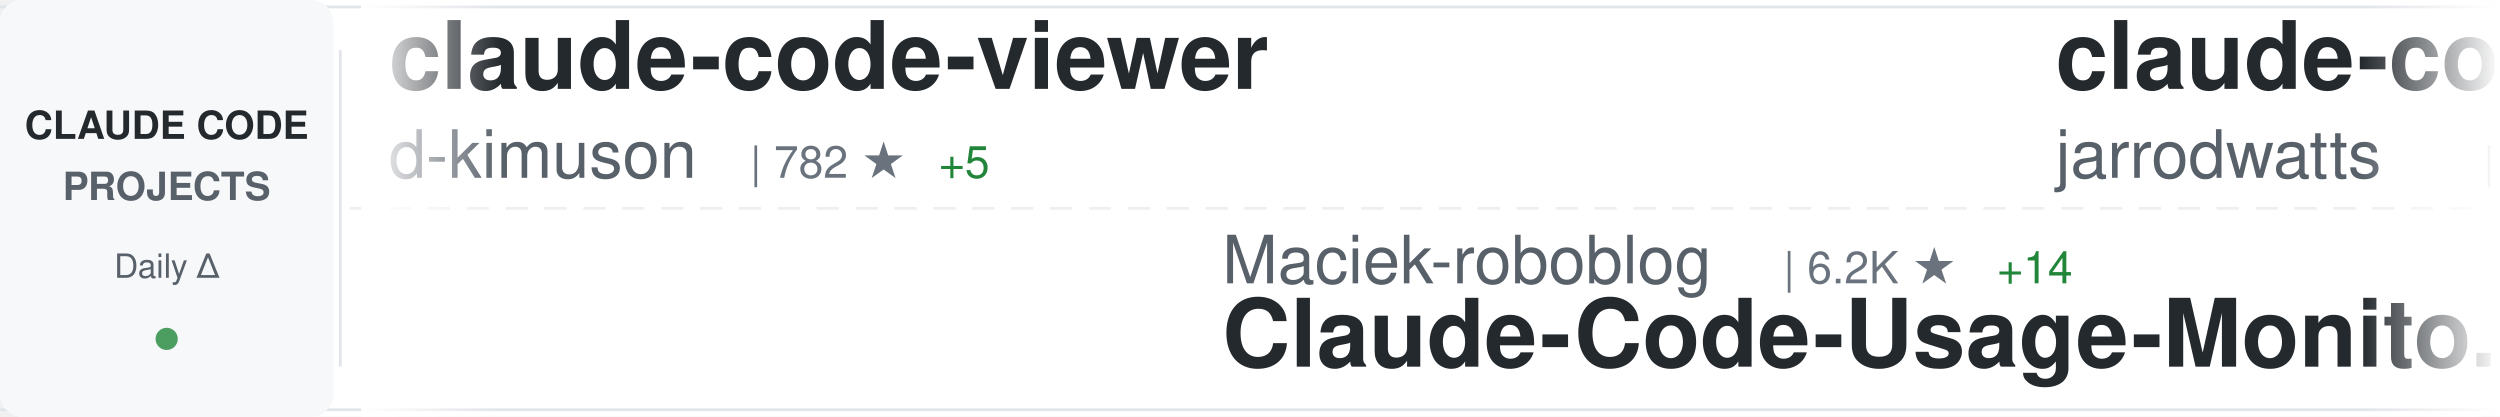
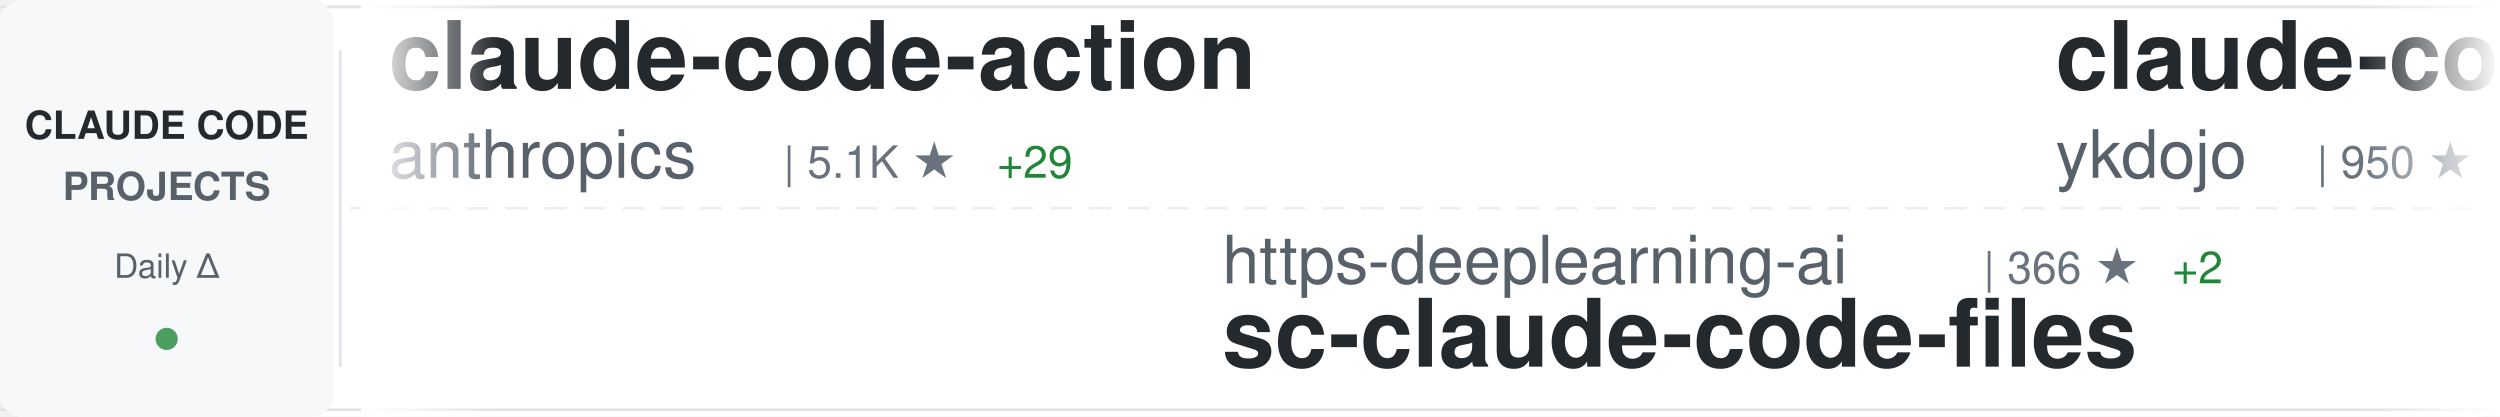
<svg xmlns="http://www.w3.org/2000/svg" width="900" height="150">
  <defs>
    <linearGradient id="awesomeLeftFade" x1="0%" y1="0%" x2="100%" y2="0%">
      <stop offset="0%" style="stop-color:#ffffff;stop-opacity:1" />
      <stop offset="100%" style="stop-color:#ffffff;stop-opacity:0" />
    </linearGradient>
    <linearGradient id="awesomeRightFade" x1="0%" y1="0%" x2="100%" y2="0%">
      <stop offset="0%" style="stop-color:#ffffff;stop-opacity:0" />
      <stop offset="100%" style="stop-color:#ffffff;stop-opacity:1" />
    </linearGradient>
  </defs>
  <rect width="900" height="150" fill="#ffffff" rx="8" />
  <rect x="0" y="2" width="900" height="1" fill="#e1e4e8" />
  <rect x="0" y="147" width="900" height="1" fill="#e1e4e8" />
  <line x1="0" y1="75" x2="900" y2="75" stroke="#e1e4e8" stroke-width="1" stroke-dasharray="8 6" opacity="0.6" />
  <rect x="0" y="0" width="120" height="150" fill="#f6f8fa" rx="8" />
  <text x="60" y="50" font-family="-apple-system, BlinkMacSystemFont, 'Segoe UI', Helvetica, Arial, sans-serif" font-size="14" font-weight="600" fill="#24292e" text-anchor="middle">CLAUDE CODE</text>
  <text x="60" y="72" font-family="-apple-system, BlinkMacSystemFont, 'Segoe UI', Helvetica, Arial, sans-serif" font-size="14" font-weight="600" fill="#586069" text-anchor="middle">PROJECTS</text>
  <text x="60" y="100" font-family="-apple-system, BlinkMacSystemFont, 'Segoe UI', Helvetica, Arial, sans-serif" font-size="12" font-weight="500" fill="#586069" text-anchor="middle">Daily Δ</text>
  <circle cx="60" cy="122" r="4" fill="#22863a" opacity="0.8" />
  <rect x="122" y="18" width="1" height="114" fill="#e1e4e8" />
  <clipPath id="awesomeTickerClip">
    <rect x="130" y="0" width="770" height="150" />
  </clipPath>
  <g clip-path="url(#awesomeTickerClip)">
    <g id="awesomeTickerItems">
      <animateTransform attributeName="transform" attributeType="XML" type="translate" from="0 0" to="-3000 0" dur="54s" repeatCount="indefinite" />
      <g transform="translate(0, 0)">
-         <text x="140" y="32" font-family="-apple-system, BlinkMacSystemFont, 'Segoe UI', Helvetica, Arial, sans-serif" font-size="34" font-weight="600" fill="#24292e">claude-code-viewer</text>
-         <text x="140" y="64" font-family="-apple-system, BlinkMacSystemFont, 'Segoe UI', Helvetica, Arial, sans-serif" font-size="24" font-weight="400" fill="#586069">d-kimuson</text>
-         <text x="270" y="64" font-family="-apple-system, BlinkMacSystemFont, 'Segoe UI', Helvetica, Arial, sans-serif" font-size="16" font-weight="500" fill="#6a737d">| 782 ★</text>
-         <text x="338" y="64" font-family="-apple-system, BlinkMacSystemFont, 'Segoe UI', Helvetica, Arial, sans-serif" font-size="16" font-weight="500" fill="#22863a"> +5</text>
+         <text x="140" y="32" font-family="-apple-system, BlinkMacSystemFont, 'Segoe UI', Helvetica, Arial, sans-serif" font-size="34" font-weight="600" fill="#24292e">claude-code-action</text>
+         <text x="140" y="64" font-family="-apple-system, BlinkMacSystemFont, 'Segoe UI', Helvetica, Arial, sans-serif" font-size="24" font-weight="400" fill="#586069">anthropics</text>
+         <text x="282" y="64" font-family="-apple-system, BlinkMacSystemFont, 'Segoe UI', Helvetica, Arial, sans-serif" font-size="16" font-weight="500" fill="#6a737d">| 5.1K ★</text>
+         <text x="359" y="64" font-family="-apple-system, BlinkMacSystemFont, 'Segoe UI', Helvetica, Arial, sans-serif" font-size="16" font-weight="500" fill="#22863a"> +29</text>
      </g>
      <g transform="translate(300, 0)">
-         <text x="140" y="102" font-family="-apple-system, BlinkMacSystemFont, 'Segoe UI', Helvetica, Arial, sans-serif" font-size="24" font-weight="400" fill="#586069">Maciek-roboblog</text>
-         <text x="342" y="102" font-family="-apple-system, BlinkMacSystemFont, 'Segoe UI', Helvetica, Arial, sans-serif" font-size="16" font-weight="500" fill="#6a737d">| 6.2K ★</text>
-         <text x="419" y="102" font-family="-apple-system, BlinkMacSystemFont, 'Segoe UI', Helvetica, Arial, sans-serif" font-size="16" font-weight="500" fill="#22863a"> +14</text>
-         <text x="140" y="132" font-family="-apple-system, BlinkMacSystemFont, 'Segoe UI', Helvetica, Arial, sans-serif" font-size="34" font-weight="600" fill="#24292e">Claude-Code-Usage-Monito...</text>
+         <text x="140" y="102" font-family="-apple-system, BlinkMacSystemFont, 'Segoe UI', Helvetica, Arial, sans-serif" font-size="24" font-weight="400" fill="#586069">https-deeplearning-ai</text>
+         <text x="414" y="102" font-family="-apple-system, BlinkMacSystemFont, 'Segoe UI', Helvetica, Arial, sans-serif" font-size="16" font-weight="500" fill="#6a737d">| 366 ★</text>
+         <text x="482" y="102" font-family="-apple-system, BlinkMacSystemFont, 'Segoe UI', Helvetica, Arial, sans-serif" font-size="16" font-weight="500" fill="#22863a"> +2</text>
+         <text x="140" y="132" font-family="-apple-system, BlinkMacSystemFont, 'Segoe UI', Helvetica, Arial, sans-serif" font-size="34" font-weight="600" fill="#24292e">sc-claude-code-files</text>
      </g>
      <g transform="translate(600, 0)">
-         <text x="140" y="32" font-family="-apple-system, BlinkMacSystemFont, 'Segoe UI', Helvetica, Arial, sans-serif" font-size="34" font-weight="600" fill="#24292e">claude-code-config</text>
-         <text x="140" y="64" font-family="-apple-system, BlinkMacSystemFont, 'Segoe UI', Helvetica, Arial, sans-serif" font-size="24" font-weight="400" fill="#586069">jarrodwatts</text>
-         <text x="294" y="64" font-family="-apple-system, BlinkMacSystemFont, 'Segoe UI', Helvetica, Arial, sans-serif" font-size="16" font-weight="500" fill="#6a737d">| 804 ★</text>
-         <text x="362" y="64" font-family="-apple-system, BlinkMacSystemFont, 'Segoe UI', Helvetica, Arial, sans-serif" font-size="16" font-weight="500" fill="#22863a"> +30</text>
+         <text x="140" y="32" font-family="-apple-system, BlinkMacSystemFont, 'Segoe UI', Helvetica, Arial, sans-serif" font-size="34" font-weight="600" fill="#24292e">claude-code-tips</text>
+         <text x="140" y="64" font-family="-apple-system, BlinkMacSystemFont, 'Segoe UI', Helvetica, Arial, sans-serif" font-size="24" font-weight="400" fill="#586069">ykdojo</text>
+         <text x="234" y="64" font-family="-apple-system, BlinkMacSystemFont, 'Segoe UI', Helvetica, Arial, sans-serif" font-size="16" font-weight="500" fill="#6a737d">| 950 ★</text>
+         <text x="302" y="64" font-family="-apple-system, BlinkMacSystemFont, 'Segoe UI', Helvetica, Arial, sans-serif" font-size="16" font-weight="500" fill="#22863a"> +33</text>
      </g>
      <g transform="translate(900, 0)">
-         <text x="140" y="102" font-family="-apple-system, BlinkMacSystemFont, 'Segoe UI', Helvetica, Arial, sans-serif" font-size="24" font-weight="400" fill="#586069">eyaltoledano</text>
-         <text x="306" y="102" font-family="-apple-system, BlinkMacSystemFont, 'Segoe UI', Helvetica, Arial, sans-serif" font-size="16" font-weight="500" fill="#6a737d">| 24.8K ★</text>
-         <text x="392" y="102" font-family="-apple-system, BlinkMacSystemFont, 'Segoe UI', Helvetica, Arial, sans-serif" font-size="16" font-weight="500" fill="#22863a"> +26</text>
-         <text x="140" y="132" font-family="-apple-system, BlinkMacSystemFont, 'Segoe UI', Helvetica, Arial, sans-serif" font-size="34" font-weight="600" fill="#24292e">claude-task-master</text>
+         <text x="140" y="102" font-family="-apple-system, BlinkMacSystemFont, 'Segoe UI', Helvetica, Arial, sans-serif" font-size="24" font-weight="400" fill="#586069">jeremylongshore</text>
+         <text x="342" y="102" font-family="-apple-system, BlinkMacSystemFont, 'Segoe UI', Helvetica, Arial, sans-serif" font-size="16" font-weight="500" fill="#6a737d">| 984 ★</text>
+         <text x="410" y="102" font-family="-apple-system, BlinkMacSystemFont, 'Segoe UI', Helvetica, Arial, sans-serif" font-size="16" font-weight="500" fill="#22863a"> +8</text>
+         <text x="140" y="132" font-family="-apple-system, BlinkMacSystemFont, 'Segoe UI', Helvetica, Arial, sans-serif" font-size="34" font-weight="600" fill="#24292e">claude-code-plugins-plus...</text>
      </g>
      <g transform="translate(1200, 0)">
-         <text x="140" y="32" font-family="-apple-system, BlinkMacSystemFont, 'Segoe UI', Helvetica, Arial, sans-serif" font-size="34" font-weight="600" fill="#24292e">claude-code-mcp</text>
-         <text x="140" y="64" font-family="-apple-system, BlinkMacSystemFont, 'Segoe UI', Helvetica, Arial, sans-serif" font-size="24" font-weight="400" fill="#586069">steipete</text>
-         <text x="258" y="64" font-family="-apple-system, BlinkMacSystemFont, 'Segoe UI', Helvetica, Arial, sans-serif" font-size="16" font-weight="500" fill="#6a737d">| 1.0K ★</text>
-         <text x="335" y="64" font-family="-apple-system, BlinkMacSystemFont, 'Segoe UI', Helvetica, Arial, sans-serif" font-size="16" font-weight="500" fill="#22863a"> +3</text>
+         <text x="140" y="32" font-family="-apple-system, BlinkMacSystemFont, 'Segoe UI', Helvetica, Arial, sans-serif" font-size="34" font-weight="600" fill="#24292e">claude-code-transcripts</text>
+         <text x="140" y="64" font-family="-apple-system, BlinkMacSystemFont, 'Segoe UI', Helvetica, Arial, sans-serif" font-size="24" font-weight="400" fill="#586069">simonw</text>
+         <text x="234" y="64" font-family="-apple-system, BlinkMacSystemFont, 'Segoe UI', Helvetica, Arial, sans-serif" font-size="16" font-weight="500" fill="#6a737d">| 773 ★</text>
+         <text x="302" y="64" font-family="-apple-system, BlinkMacSystemFont, 'Segoe UI', Helvetica, Arial, sans-serif" font-size="16" font-weight="500" fill="#22863a"> +6</text>
      </g>
      <g transform="translate(1500, 0)">
-         <text x="140" y="102" font-family="-apple-system, BlinkMacSystemFont, 'Segoe UI', Helvetica, Arial, sans-serif" font-size="24" font-weight="400" fill="#586069">1rgs</text>
-         <text x="210" y="102" font-family="-apple-system, BlinkMacSystemFont, 'Segoe UI', Helvetica, Arial, sans-serif" font-size="16" font-weight="500" fill="#6a737d">| 2.8K ★</text>
-         <text x="287" y="102" font-family="-apple-system, BlinkMacSystemFont, 'Segoe UI', Helvetica, Arial, sans-serif" font-size="16" font-weight="500" fill="#22863a"> +4</text>
-         <text x="140" y="132" font-family="-apple-system, BlinkMacSystemFont, 'Segoe UI', Helvetica, Arial, sans-serif" font-size="34" font-weight="600" fill="#24292e">claude-code-proxy</text>
+         <text x="140" y="102" font-family="-apple-system, BlinkMacSystemFont, 'Segoe UI', Helvetica, Arial, sans-serif" font-size="24" font-weight="400" fill="#586069">ChrisWiles</text>
+         <text x="282" y="102" font-family="-apple-system, BlinkMacSystemFont, 'Segoe UI', Helvetica, Arial, sans-serif" font-size="16" font-weight="500" fill="#6a737d">| 4.8K ★</text>
+         <text x="359" y="102" font-family="-apple-system, BlinkMacSystemFont, 'Segoe UI', Helvetica, Arial, sans-serif" font-size="16" font-weight="500" fill="#22863a"> +268</text>
+         <text x="140" y="132" font-family="-apple-system, BlinkMacSystemFont, 'Segoe UI', Helvetica, Arial, sans-serif" font-size="34" font-weight="600" fill="#24292e">claude-code-showcase</text>
      </g>
      <g transform="translate(1800, 0)">
-         <text x="140" y="32" font-family="-apple-system, BlinkMacSystemFont, 'Segoe UI', Helvetica, Arial, sans-serif" font-size="34" font-weight="600" fill="#24292e">zcf</text>
-         <text x="140" y="64" font-family="-apple-system, BlinkMacSystemFont, 'Segoe UI', Helvetica, Arial, sans-serif" font-size="24" font-weight="400" fill="#586069">UfoMiao</text>
-         <text x="246" y="64" font-family="-apple-system, BlinkMacSystemFont, 'Segoe UI', Helvetica, Arial, sans-serif" font-size="16" font-weight="500" fill="#6a737d">| 5.2K ★</text>
-         <text x="323" y="64" font-family="-apple-system, BlinkMacSystemFont, 'Segoe UI', Helvetica, Arial, sans-serif" font-size="16" font-weight="500" fill="#22863a"> +15</text>
+         <text x="140" y="32" font-family="-apple-system, BlinkMacSystemFont, 'Segoe UI', Helvetica, Arial, sans-serif" font-size="34" font-weight="600" fill="#24292e">claude-agent-sdk-python</text>
+         <text x="140" y="64" font-family="-apple-system, BlinkMacSystemFont, 'Segoe UI', Helvetica, Arial, sans-serif" font-size="24" font-weight="400" fill="#586069">anthropics</text>
+         <text x="282" y="64" font-family="-apple-system, BlinkMacSystemFont, 'Segoe UI', Helvetica, Arial, sans-serif" font-size="16" font-weight="500" fill="#6a737d">| 4.1K ★</text>
+         <text x="359" y="64" font-family="-apple-system, BlinkMacSystemFont, 'Segoe UI', Helvetica, Arial, sans-serif" font-size="16" font-weight="500" fill="#22863a"> +13</text>
      </g>
      <g transform="translate(2100, 0)">
-         <text x="140" y="102" font-family="-apple-system, BlinkMacSystemFont, 'Segoe UI', Helvetica, Arial, sans-serif" font-size="24" font-weight="400" fill="#586069">gurusup</text>
-         <text x="246" y="102" font-family="-apple-system, BlinkMacSystemFont, 'Segoe UI', Helvetica, Arial, sans-serif" font-size="16" font-weight="500" fill="#6a737d">| 71 ★</text>
-         <text x="140" y="132" font-family="-apple-system, BlinkMacSystemFont, 'Segoe UI', Helvetica, Arial, sans-serif" font-size="34" font-weight="600" fill="#24292e">claude-code-demo</text>
+         <text x="140" y="102" font-family="-apple-system, BlinkMacSystemFont, 'Segoe UI', Helvetica, Arial, sans-serif" font-size="24" font-weight="400" fill="#586069">BloopAI</text>
+         <text x="246" y="102" font-family="-apple-system, BlinkMacSystemFont, 'Segoe UI', Helvetica, Arial, sans-serif" font-size="16" font-weight="500" fill="#6a737d">| 16.4K ★</text>
+         <text x="332" y="102" font-family="-apple-system, BlinkMacSystemFont, 'Segoe UI', Helvetica, Arial, sans-serif" font-size="16" font-weight="500" fill="#22863a"> +311</text>
+         <text x="140" y="132" font-family="-apple-system, BlinkMacSystemFont, 'Segoe UI', Helvetica, Arial, sans-serif" font-size="34" font-weight="600" fill="#24292e">vibe-kanban</text>
      </g>
      <g transform="translate(2400, 0)">
-         <text x="140" y="32" font-family="-apple-system, BlinkMacSystemFont, 'Segoe UI', Helvetica, Arial, sans-serif" font-size="34" font-weight="600" fill="#24292e">claude-code-pm-course</text>
-         <text x="140" y="64" font-family="-apple-system, BlinkMacSystemFont, 'Segoe UI', Helvetica, Arial, sans-serif" font-size="24" font-weight="400" fill="#586069">carlvellotti</text>
-         <text x="306" y="64" font-family="-apple-system, BlinkMacSystemFont, 'Segoe UI', Helvetica, Arial, sans-serif" font-size="16" font-weight="500" fill="#6a737d">| 346 ★</text>
-         <text x="374" y="64" font-family="-apple-system, BlinkMacSystemFont, 'Segoe UI', Helvetica, Arial, sans-serif" font-size="16" font-weight="500" fill="#22863a"> +7</text>
+         <text x="140" y="32" font-family="-apple-system, BlinkMacSystemFont, 'Segoe UI', Helvetica, Arial, sans-serif" font-size="34" font-weight="600" fill="#24292e">claude-code-security-rev...</text>
+         <text x="140" y="64" font-family="-apple-system, BlinkMacSystemFont, 'Segoe UI', Helvetica, Arial, sans-serif" font-size="24" font-weight="400" fill="#586069">anthropics</text>
+         <text x="282" y="64" font-family="-apple-system, BlinkMacSystemFont, 'Segoe UI', Helvetica, Arial, sans-serif" font-size="16" font-weight="500" fill="#6a737d">| 2.8K ★</text>
+         <text x="359" y="64" font-family="-apple-system, BlinkMacSystemFont, 'Segoe UI', Helvetica, Arial, sans-serif" font-size="16" font-weight="500" fill="#22863a"> +4</text>
      </g>
      <g transform="translate(2700, 0)">
-         <text x="140" y="102" font-family="-apple-system, BlinkMacSystemFont, 'Segoe UI', Helvetica, Arial, sans-serif" font-size="24" font-weight="400" fill="#586069">lyconear</text>
-         <text x="258" y="102" font-family="-apple-system, BlinkMacSystemFont, 'Segoe UI', Helvetica, Arial, sans-serif" font-size="16" font-weight="500" fill="#6a737d">| 4 ★</text>
-         <text x="140" y="132" font-family="-apple-system, BlinkMacSystemFont, 'Segoe UI', Helvetica, Arial, sans-serif" font-size="34" font-weight="600" fill="#24292e">Claude-Code</text>
+         <text x="140" y="102" font-family="-apple-system, BlinkMacSystemFont, 'Segoe UI', Helvetica, Arial, sans-serif" font-size="24" font-weight="400" fill="#586069">Matt-Dionis</text>
+         <text x="294" y="102" font-family="-apple-system, BlinkMacSystemFont, 'Segoe UI', Helvetica, Arial, sans-serif" font-size="16" font-weight="500" fill="#6a737d">| 598 ★</text>
+         <text x="362" y="102" font-family="-apple-system, BlinkMacSystemFont, 'Segoe UI', Helvetica, Arial, sans-serif" font-size="16" font-weight="500" fill="#22863a"> +2</text>
+         <text x="140" y="132" font-family="-apple-system, BlinkMacSystemFont, 'Segoe UI', Helvetica, Arial, sans-serif" font-size="34" font-weight="600" fill="#24292e">claude-code-configs</text>
      </g>
      <g transform="translate(3000, 0)">
-         <text x="140" y="32" font-family="-apple-system, BlinkMacSystemFont, 'Segoe UI', Helvetica, Arial, sans-serif" font-size="34" font-weight="600" fill="#24292e">claude-code-viewer</text>
-         <text x="140" y="64" font-family="-apple-system, BlinkMacSystemFont, 'Segoe UI', Helvetica, Arial, sans-serif" font-size="24" font-weight="400" fill="#586069">d-kimuson</text>
-         <text x="270" y="64" font-family="-apple-system, BlinkMacSystemFont, 'Segoe UI', Helvetica, Arial, sans-serif" font-size="16" font-weight="500" fill="#6a737d">| 782 ★</text>
-         <text x="338" y="64" font-family="-apple-system, BlinkMacSystemFont, 'Segoe UI', Helvetica, Arial, sans-serif" font-size="16" font-weight="500" fill="#22863a"> +5</text>
+         <text x="140" y="32" font-family="-apple-system, BlinkMacSystemFont, 'Segoe UI', Helvetica, Arial, sans-serif" font-size="34" font-weight="600" fill="#24292e">claude-code-action</text>
+         <text x="140" y="64" font-family="-apple-system, BlinkMacSystemFont, 'Segoe UI', Helvetica, Arial, sans-serif" font-size="24" font-weight="400" fill="#586069">anthropics</text>
+         <text x="282" y="64" font-family="-apple-system, BlinkMacSystemFont, 'Segoe UI', Helvetica, Arial, sans-serif" font-size="16" font-weight="500" fill="#6a737d">| 5.1K ★</text>
+         <text x="359" y="64" font-family="-apple-system, BlinkMacSystemFont, 'Segoe UI', Helvetica, Arial, sans-serif" font-size="16" font-weight="500" fill="#22863a"> +29</text>
      </g>
      <g transform="translate(3300, 0)">
-         <text x="140" y="102" font-family="-apple-system, BlinkMacSystemFont, 'Segoe UI', Helvetica, Arial, sans-serif" font-size="24" font-weight="400" fill="#586069">Maciek-roboblog</text>
-         <text x="342" y="102" font-family="-apple-system, BlinkMacSystemFont, 'Segoe UI', Helvetica, Arial, sans-serif" font-size="16" font-weight="500" fill="#6a737d">| 6.2K ★</text>
-         <text x="419" y="102" font-family="-apple-system, BlinkMacSystemFont, 'Segoe UI', Helvetica, Arial, sans-serif" font-size="16" font-weight="500" fill="#22863a"> +14</text>
-         <text x="140" y="132" font-family="-apple-system, BlinkMacSystemFont, 'Segoe UI', Helvetica, Arial, sans-serif" font-size="34" font-weight="600" fill="#24292e">Claude-Code-Usage-Monito...</text>
+         <text x="140" y="102" font-family="-apple-system, BlinkMacSystemFont, 'Segoe UI', Helvetica, Arial, sans-serif" font-size="24" font-weight="400" fill="#586069">https-deeplearning-ai</text>
+         <text x="414" y="102" font-family="-apple-system, BlinkMacSystemFont, 'Segoe UI', Helvetica, Arial, sans-serif" font-size="16" font-weight="500" fill="#6a737d">| 366 ★</text>
+         <text x="482" y="102" font-family="-apple-system, BlinkMacSystemFont, 'Segoe UI', Helvetica, Arial, sans-serif" font-size="16" font-weight="500" fill="#22863a"> +2</text>
+         <text x="140" y="132" font-family="-apple-system, BlinkMacSystemFont, 'Segoe UI', Helvetica, Arial, sans-serif" font-size="34" font-weight="600" fill="#24292e">sc-claude-code-files</text>
      </g>
      <g transform="translate(3600, 0)">
-         <text x="140" y="32" font-family="-apple-system, BlinkMacSystemFont, 'Segoe UI', Helvetica, Arial, sans-serif" font-size="34" font-weight="600" fill="#24292e">claude-code-config</text>
-         <text x="140" y="64" font-family="-apple-system, BlinkMacSystemFont, 'Segoe UI', Helvetica, Arial, sans-serif" font-size="24" font-weight="400" fill="#586069">jarrodwatts</text>
-         <text x="294" y="64" font-family="-apple-system, BlinkMacSystemFont, 'Segoe UI', Helvetica, Arial, sans-serif" font-size="16" font-weight="500" fill="#6a737d">| 804 ★</text>
-         <text x="362" y="64" font-family="-apple-system, BlinkMacSystemFont, 'Segoe UI', Helvetica, Arial, sans-serif" font-size="16" font-weight="500" fill="#22863a"> +30</text>
+         <text x="140" y="32" font-family="-apple-system, BlinkMacSystemFont, 'Segoe UI', Helvetica, Arial, sans-serif" font-size="34" font-weight="600" fill="#24292e">claude-code-tips</text>
+         <text x="140" y="64" font-family="-apple-system, BlinkMacSystemFont, 'Segoe UI', Helvetica, Arial, sans-serif" font-size="24" font-weight="400" fill="#586069">ykdojo</text>
+         <text x="234" y="64" font-family="-apple-system, BlinkMacSystemFont, 'Segoe UI', Helvetica, Arial, sans-serif" font-size="16" font-weight="500" fill="#6a737d">| 950 ★</text>
+         <text x="302" y="64" font-family="-apple-system, BlinkMacSystemFont, 'Segoe UI', Helvetica, Arial, sans-serif" font-size="16" font-weight="500" fill="#22863a"> +33</text>
      </g>
      <g transform="translate(3900, 0)">
-         <text x="140" y="102" font-family="-apple-system, BlinkMacSystemFont, 'Segoe UI', Helvetica, Arial, sans-serif" font-size="24" font-weight="400" fill="#586069">eyaltoledano</text>
-         <text x="306" y="102" font-family="-apple-system, BlinkMacSystemFont, 'Segoe UI', Helvetica, Arial, sans-serif" font-size="16" font-weight="500" fill="#6a737d">| 24.8K ★</text>
-         <text x="392" y="102" font-family="-apple-system, BlinkMacSystemFont, 'Segoe UI', Helvetica, Arial, sans-serif" font-size="16" font-weight="500" fill="#22863a"> +26</text>
-         <text x="140" y="132" font-family="-apple-system, BlinkMacSystemFont, 'Segoe UI', Helvetica, Arial, sans-serif" font-size="34" font-weight="600" fill="#24292e">claude-task-master</text>
+         <text x="140" y="102" font-family="-apple-system, BlinkMacSystemFont, 'Segoe UI', Helvetica, Arial, sans-serif" font-size="24" font-weight="400" fill="#586069">jeremylongshore</text>
+         <text x="342" y="102" font-family="-apple-system, BlinkMacSystemFont, 'Segoe UI', Helvetica, Arial, sans-serif" font-size="16" font-weight="500" fill="#6a737d">| 984 ★</text>
+         <text x="410" y="102" font-family="-apple-system, BlinkMacSystemFont, 'Segoe UI', Helvetica, Arial, sans-serif" font-size="16" font-weight="500" fill="#22863a"> +8</text>
+         <text x="140" y="132" font-family="-apple-system, BlinkMacSystemFont, 'Segoe UI', Helvetica, Arial, sans-serif" font-size="34" font-weight="600" fill="#24292e">claude-code-plugins-plus...</text>
      </g>
    </g>
  </g>
  <rect x="130" y="0" width="50" height="150" fill="url(#awesomeLeftFade)" />
  <rect x="850" y="0" width="50" height="150" fill="url(#awesomeRightFade)" />
</svg>
